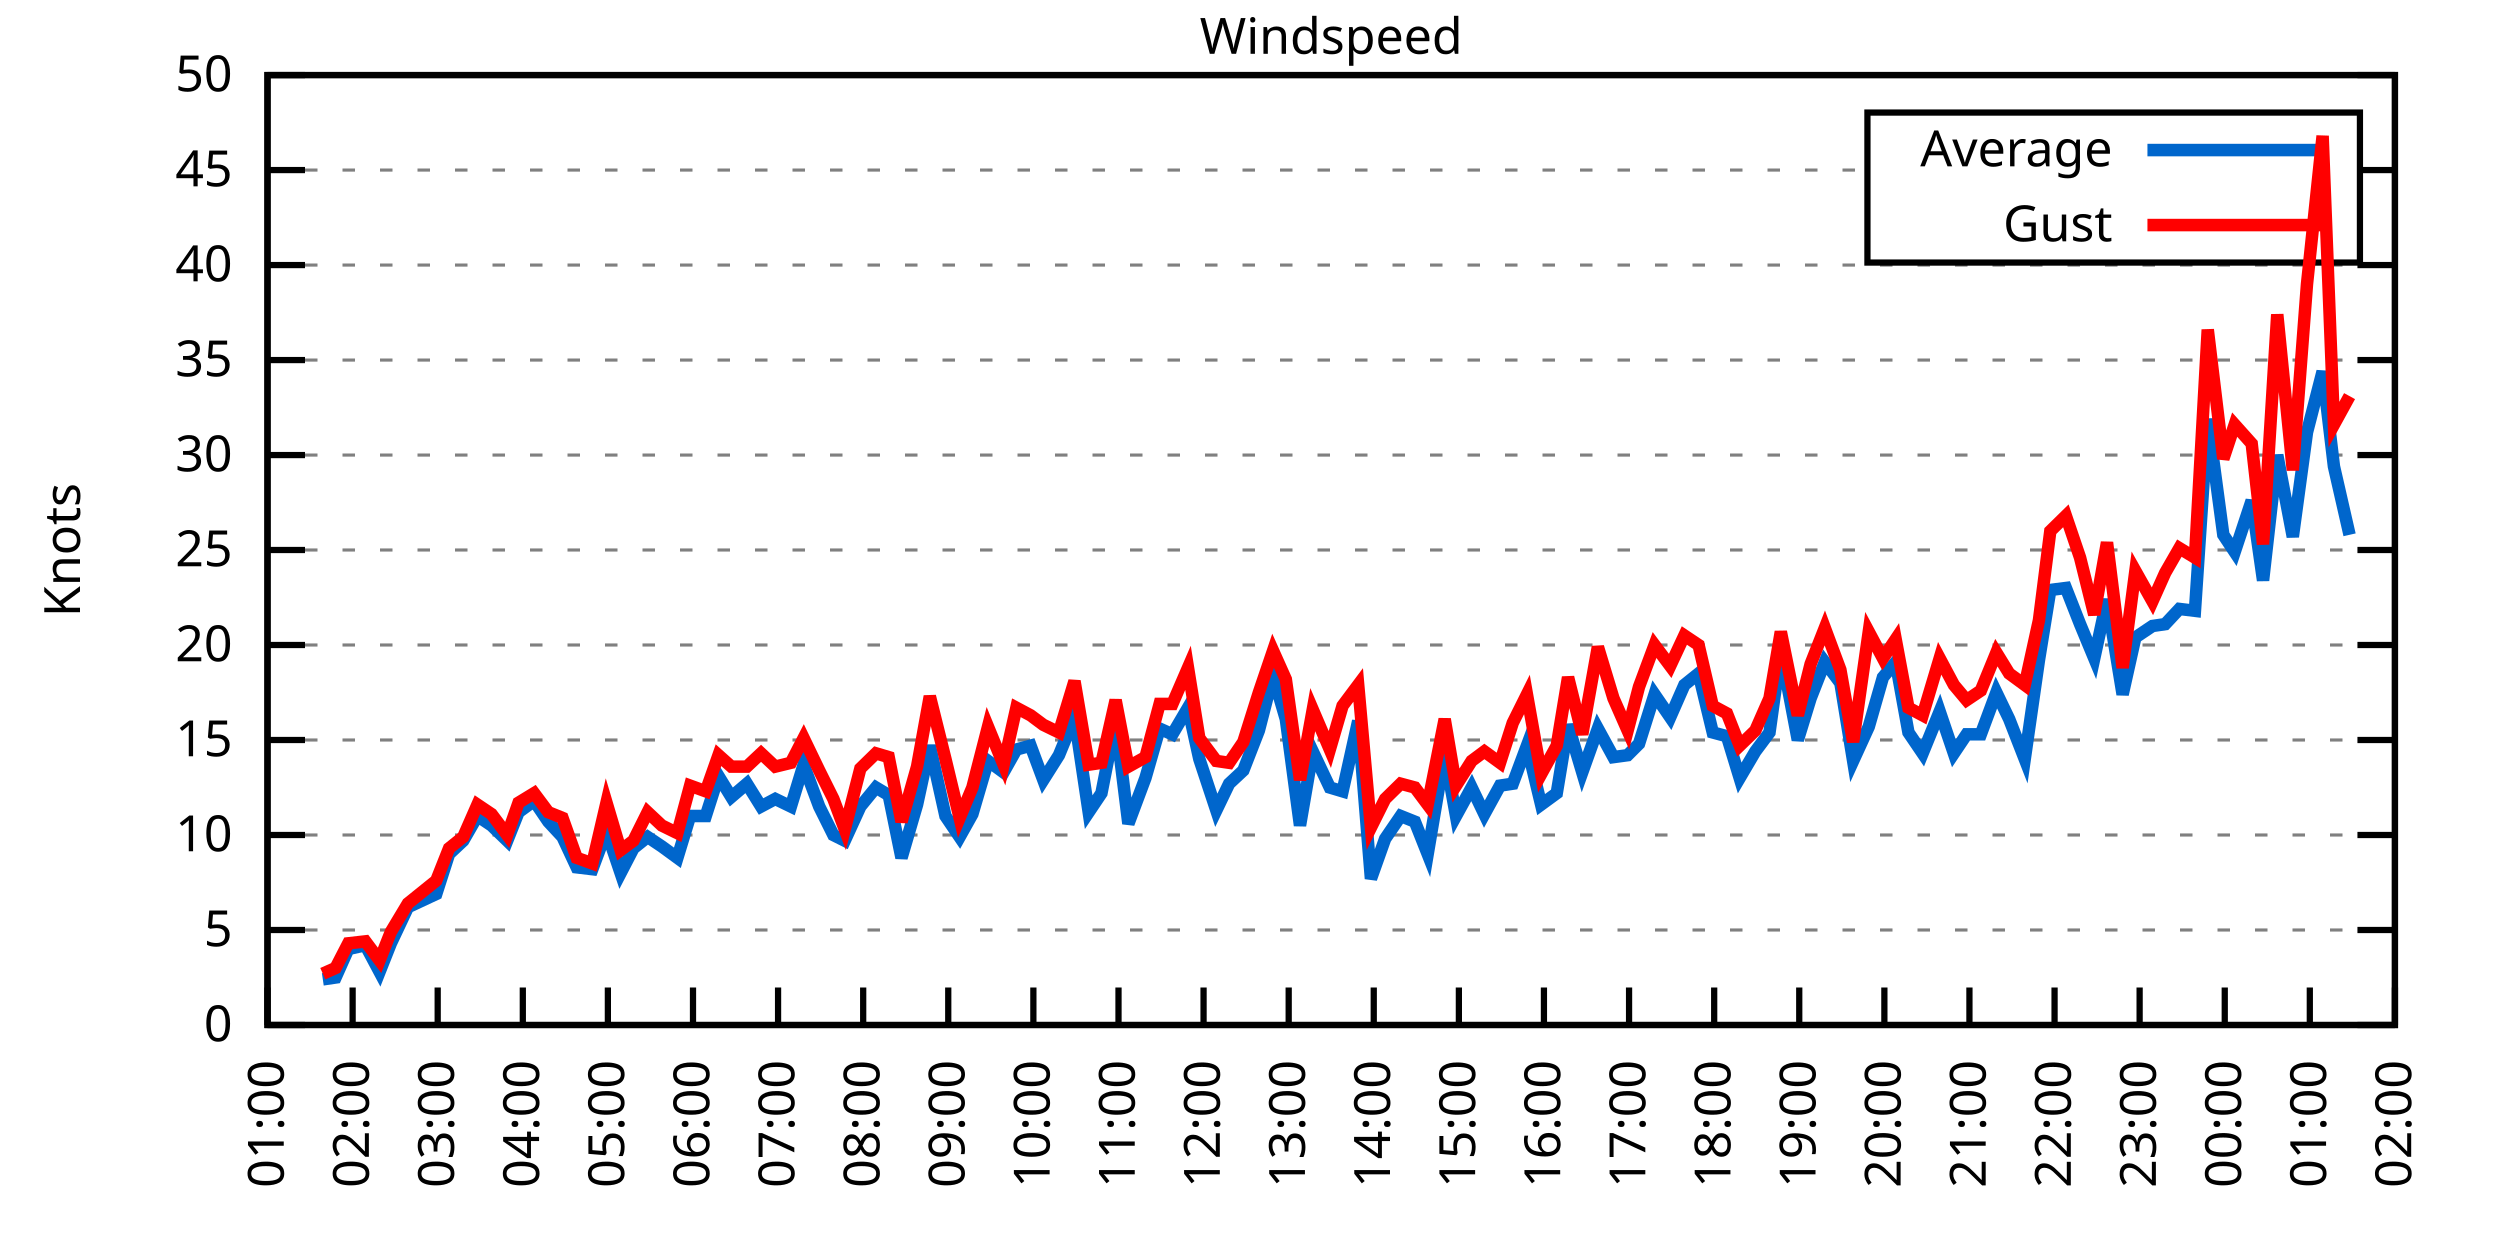
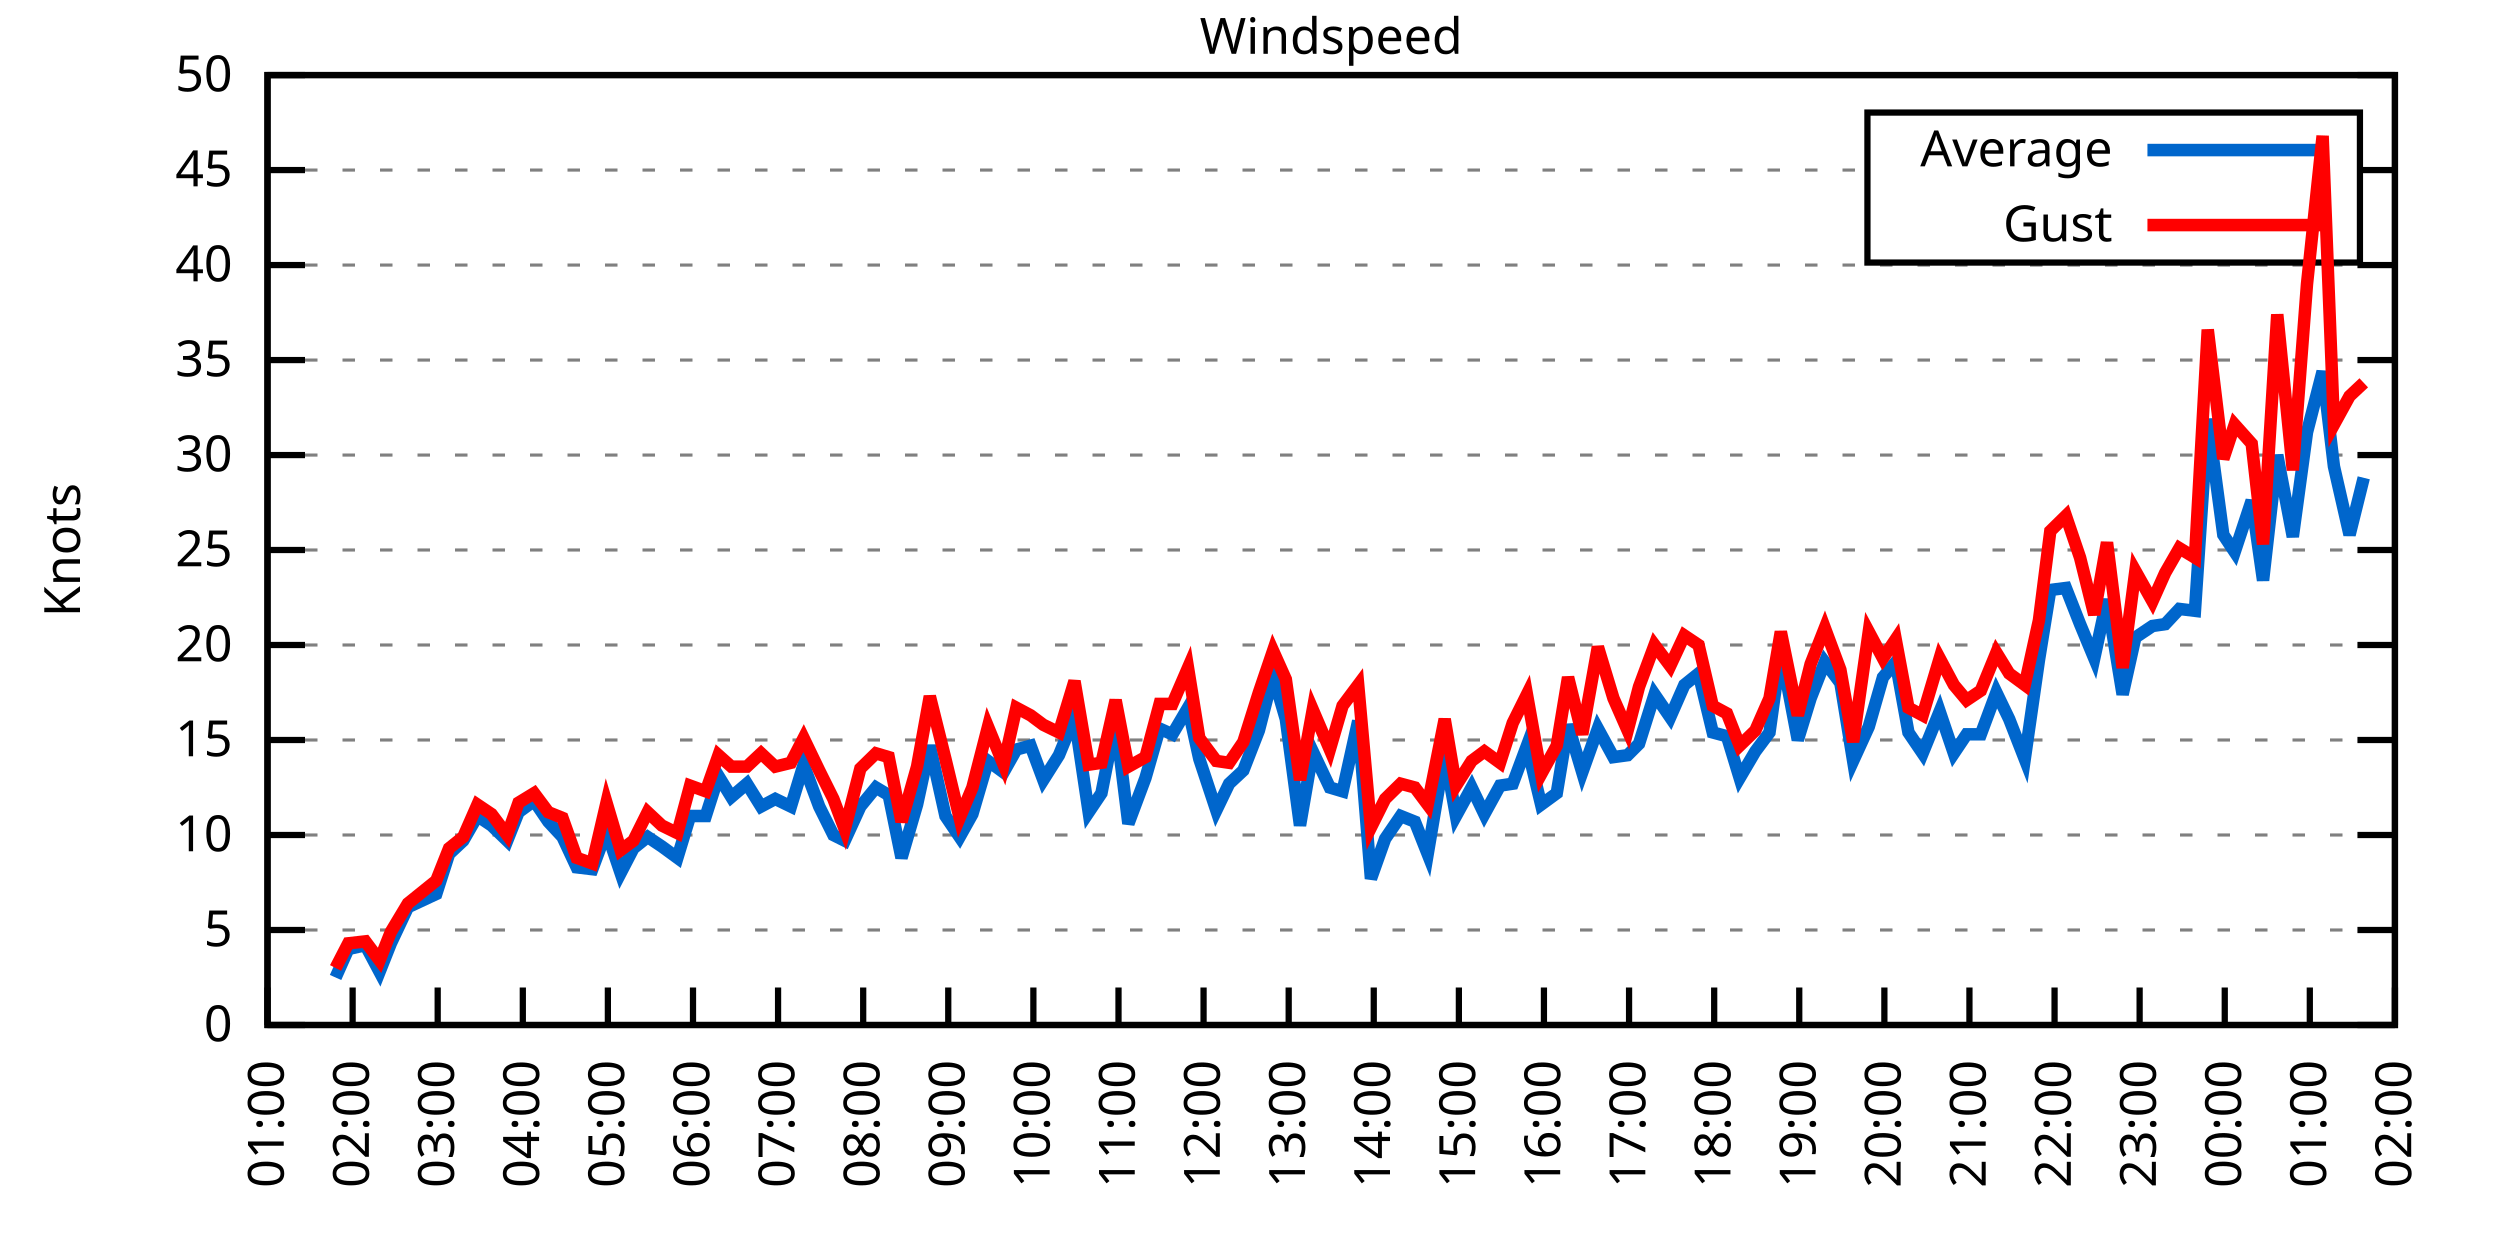
<svg xmlns="http://www.w3.org/2000/svg" xmlns:xlink="http://www.w3.org/1999/xlink" width="400" height="200" viewBox="0 0 400 200">
  <g id="gnuplot_canvas">
    <rect x="0" y="0" width="400" height="200" fill="none" />
    <defs>
      <circle id="gpDot" r="0.5" stroke-width="0.5" stroke="currentColor" />
      <path id="gpPt0" stroke-width="0.333" stroke="currentColor" d="M-1,0 h2 M0,-1 v2" />
      <path id="gpPt1" stroke-width="0.333" stroke="currentColor" d="M-1,-1 L1,1 M1,-1 L-1,1" />
      <path id="gpPt2" stroke-width="0.333" stroke="currentColor" d="M-1,0 L1,0 M0,-1 L0,1 M-1,-1 L1,1 M-1,1 L1,-1" />
      <rect id="gpPt3" stroke-width="0.333" stroke="currentColor" x="-1" y="-1" width="2" height="2" />
      <rect id="gpPt4" stroke-width="0.333" stroke="currentColor" fill="currentColor" x="-1" y="-1" width="2" height="2" />
      <circle id="gpPt5" stroke-width="0.333" stroke="currentColor" cx="0" cy="0" r="1" />
      <use xlink:href="#gpPt5" id="gpPt6" fill="currentColor" stroke="none" />
      <path id="gpPt7" stroke-width="0.333" stroke="currentColor" d="M0,-1.33 L-1.33,0.67 L1.33,0.67 z" />
      <use xlink:href="#gpPt7" id="gpPt8" fill="currentColor" stroke="none" />
      <use xlink:href="#gpPt7" id="gpPt9" stroke="currentColor" transform="rotate(180)" />
      <use xlink:href="#gpPt9" id="gpPt10" fill="currentColor" stroke="none" />
      <use xlink:href="#gpPt3" id="gpPt11" stroke="currentColor" transform="rotate(45)" />
      <use xlink:href="#gpPt11" id="gpPt12" fill="currentColor" stroke="none" />
      <path id="gpPt13" stroke-width="0.333" stroke="currentColor" d="M0,1.330 L1.265,0.411 L0.782,-1.067 L-0.782,-1.076 L-1.265,0.411 z" />
      <use xlink:href="#gpPt13" id="gpPt14" fill="currentColor" stroke="none" />
      <filter id="textbox" filterUnits="objectBoundingBox" x="0" y="0" height="1" width="1">
        <feFlood flood-color="white" flood-opacity="1" result="bgnd" />
        <feComposite in="SourceGraphic" in2="bgnd" operator="atop" />
      </filter>
      <filter id="greybox" filterUnits="objectBoundingBox" x="0" y="0" height="1" width="1">
        <feFlood flood-color="lightgrey" flood-opacity="1" result="grey" />
        <feComposite in="SourceGraphic" in2="grey" operator="atop" />
      </filter>
    </defs>
    <g fill="none" color="white" stroke="currentColor" stroke-width="1.00" stroke-linecap="butt" stroke-linejoin="miter">
</g>
    <g fill="none" color="black" stroke="currentColor" stroke-width="1.00" stroke-linecap="butt" stroke-linejoin="miter">
      <g stroke="none" shape-rendering="crispEdges">
        <polygon fill="rgb(255, 255, 255)" points="42.80,164.00 383.18,164.00 383.18,12.02 42.80,12.02 " />
      </g>
    </g>
    <g fill="none" color="black" stroke="currentColor" stroke-width="1.00" stroke-linecap="butt" stroke-linejoin="miter">
</g>
    <g fill="none" color="black" stroke="black" stroke-width="0.50" stroke-linecap="butt" stroke-linejoin="miter">
</g>
    <g fill="none" color="gray" stroke="currentColor" stroke-width="0.50" stroke-linecap="butt" stroke-linejoin="miter">
      <path stroke="gray" stroke-dasharray="2,4" class="gridline" d="M42.80,164.00 L383.19,164.00  " />
    </g>
    <g fill="none" color="gray" stroke="gray" stroke-width="1.00" stroke-linecap="butt" stroke-linejoin="miter">
</g>
    <g fill="none" color="black" stroke="currentColor" stroke-width="1.00" stroke-linecap="butt" stroke-linejoin="miter">
      <path stroke="black" d="M42.80,164.00 L48.80,164.00 M383.19,164.00 L377.19,164.00  " />
      <g transform="translate(37.20,166.60)" stroke="none" fill="black" font-family="Sans" font-size="8.00" text-anchor="end">
        <text>
          <tspan font-family="Sans"> 0</tspan>
        </text>
      </g>
    </g>
    <g fill="none" color="black" stroke="currentColor" stroke-width="1.00" stroke-linecap="butt" stroke-linejoin="miter">
</g>
    <g fill="none" color="black" stroke="black" stroke-width="0.50" stroke-linecap="butt" stroke-linejoin="miter">
</g>
    <g fill="none" color="gray" stroke="currentColor" stroke-width="0.50" stroke-linecap="butt" stroke-linejoin="miter">
      <path stroke="gray" stroke-dasharray="2,4" class="gridline" d="M42.80,148.80 L383.19,148.80  " />
    </g>
    <g fill="none" color="gray" stroke="gray" stroke-width="1.00" stroke-linecap="butt" stroke-linejoin="miter">
</g>
    <g fill="none" color="black" stroke="currentColor" stroke-width="1.00" stroke-linecap="butt" stroke-linejoin="miter">
      <path stroke="black" d="M42.80,148.80 L48.80,148.80 M383.19,148.80 L377.19,148.80  " />
      <g transform="translate(37.20,151.40)" stroke="none" fill="black" font-family="Sans" font-size="8.00" text-anchor="end">
        <text>
          <tspan font-family="Sans"> 5</tspan>
        </text>
      </g>
    </g>
    <g fill="none" color="black" stroke="currentColor" stroke-width="1.00" stroke-linecap="butt" stroke-linejoin="miter">
</g>
    <g fill="none" color="black" stroke="black" stroke-width="0.50" stroke-linecap="butt" stroke-linejoin="miter">
</g>
    <g fill="none" color="gray" stroke="currentColor" stroke-width="0.50" stroke-linecap="butt" stroke-linejoin="miter">
      <path stroke="gray" stroke-dasharray="2,4" class="gridline" d="M42.80,133.60 L383.19,133.60  " />
    </g>
    <g fill="none" color="gray" stroke="gray" stroke-width="1.00" stroke-linecap="butt" stroke-linejoin="miter">
</g>
    <g fill="none" color="black" stroke="currentColor" stroke-width="1.00" stroke-linecap="butt" stroke-linejoin="miter">
      <path stroke="black" d="M42.80,133.60 L48.80,133.60 M383.19,133.60 L377.19,133.60  " />
      <g transform="translate(37.20,136.20)" stroke="none" fill="black" font-family="Sans" font-size="8.00" text-anchor="end">
        <text>
          <tspan font-family="Sans"> 10</tspan>
        </text>
      </g>
    </g>
    <g fill="none" color="black" stroke="currentColor" stroke-width="1.00" stroke-linecap="butt" stroke-linejoin="miter">
</g>
    <g fill="none" color="black" stroke="black" stroke-width="0.50" stroke-linecap="butt" stroke-linejoin="miter">
</g>
    <g fill="none" color="gray" stroke="currentColor" stroke-width="0.50" stroke-linecap="butt" stroke-linejoin="miter">
      <path stroke="gray" stroke-dasharray="2,4" class="gridline" d="M42.80,118.40 L383.19,118.40  " />
    </g>
    <g fill="none" color="gray" stroke="gray" stroke-width="1.00" stroke-linecap="butt" stroke-linejoin="miter">
</g>
    <g fill="none" color="black" stroke="currentColor" stroke-width="1.00" stroke-linecap="butt" stroke-linejoin="miter">
      <path stroke="black" d="M42.80,118.40 L48.80,118.40 M383.19,118.40 L377.19,118.40  " />
      <g transform="translate(37.20,121.00)" stroke="none" fill="black" font-family="Sans" font-size="8.00" text-anchor="end">
        <text>
          <tspan font-family="Sans"> 15</tspan>
        </text>
      </g>
    </g>
    <g fill="none" color="black" stroke="currentColor" stroke-width="1.00" stroke-linecap="butt" stroke-linejoin="miter">
</g>
    <g fill="none" color="black" stroke="black" stroke-width="0.50" stroke-linecap="butt" stroke-linejoin="miter">
</g>
    <g fill="none" color="gray" stroke="currentColor" stroke-width="0.50" stroke-linecap="butt" stroke-linejoin="miter">
      <path stroke="gray" stroke-dasharray="2,4" class="gridline" d="M42.80,103.20 L383.19,103.20  " />
    </g>
    <g fill="none" color="gray" stroke="gray" stroke-width="1.00" stroke-linecap="butt" stroke-linejoin="miter">
</g>
    <g fill="none" color="black" stroke="currentColor" stroke-width="1.00" stroke-linecap="butt" stroke-linejoin="miter">
      <path stroke="black" d="M42.80,103.20 L48.80,103.20 M383.19,103.20 L377.19,103.20  " />
      <g transform="translate(37.20,105.80)" stroke="none" fill="black" font-family="Sans" font-size="8.00" text-anchor="end">
        <text>
          <tspan font-family="Sans"> 20</tspan>
        </text>
      </g>
    </g>
    <g fill="none" color="black" stroke="currentColor" stroke-width="1.00" stroke-linecap="butt" stroke-linejoin="miter">
</g>
    <g fill="none" color="black" stroke="black" stroke-width="0.50" stroke-linecap="butt" stroke-linejoin="miter">
</g>
    <g fill="none" color="gray" stroke="currentColor" stroke-width="0.50" stroke-linecap="butt" stroke-linejoin="miter">
      <path stroke="gray" stroke-dasharray="2,4" class="gridline" d="M42.80,88.00 L383.19,88.00  " />
    </g>
    <g fill="none" color="gray" stroke="gray" stroke-width="1.00" stroke-linecap="butt" stroke-linejoin="miter">
</g>
    <g fill="none" color="black" stroke="currentColor" stroke-width="1.00" stroke-linecap="butt" stroke-linejoin="miter">
      <path stroke="black" d="M42.80,88.00 L48.80,88.00 M383.19,88.00 L377.19,88.00  " />
      <g transform="translate(37.20,90.60)" stroke="none" fill="black" font-family="Sans" font-size="8.00" text-anchor="end">
        <text>
          <tspan font-family="Sans"> 25</tspan>
        </text>
      </g>
    </g>
    <g fill="none" color="black" stroke="currentColor" stroke-width="1.00" stroke-linecap="butt" stroke-linejoin="miter">
</g>
    <g fill="none" color="black" stroke="black" stroke-width="0.50" stroke-linecap="butt" stroke-linejoin="miter">
</g>
    <g fill="none" color="gray" stroke="currentColor" stroke-width="0.50" stroke-linecap="butt" stroke-linejoin="miter">
      <path stroke="gray" stroke-dasharray="2,4" class="gridline" d="M42.80,72.81 L383.19,72.81  " />
    </g>
    <g fill="none" color="gray" stroke="gray" stroke-width="1.00" stroke-linecap="butt" stroke-linejoin="miter">
</g>
    <g fill="none" color="black" stroke="currentColor" stroke-width="1.00" stroke-linecap="butt" stroke-linejoin="miter">
      <path stroke="black" d="M42.80,72.81 L48.80,72.81 M383.19,72.81 L377.19,72.81  " />
      <g transform="translate(37.20,75.41)" stroke="none" fill="black" font-family="Sans" font-size="8.00" text-anchor="end">
        <text>
          <tspan font-family="Sans"> 30</tspan>
        </text>
      </g>
    </g>
    <g fill="none" color="black" stroke="currentColor" stroke-width="1.00" stroke-linecap="butt" stroke-linejoin="miter">
</g>
    <g fill="none" color="black" stroke="black" stroke-width="0.50" stroke-linecap="butt" stroke-linejoin="miter">
</g>
    <g fill="none" color="gray" stroke="currentColor" stroke-width="0.50" stroke-linecap="butt" stroke-linejoin="miter">
      <path stroke="gray" stroke-dasharray="2,4" class="gridline" d="M42.80,57.61 L383.19,57.61  " />
    </g>
    <g fill="none" color="gray" stroke="gray" stroke-width="1.00" stroke-linecap="butt" stroke-linejoin="miter">
</g>
    <g fill="none" color="black" stroke="currentColor" stroke-width="1.00" stroke-linecap="butt" stroke-linejoin="miter">
      <path stroke="black" d="M42.80,57.61 L48.80,57.61 M383.19,57.61 L377.19,57.61  " />
      <g transform="translate(37.20,60.21)" stroke="none" fill="black" font-family="Sans" font-size="8.00" text-anchor="end">
        <text>
          <tspan font-family="Sans"> 35</tspan>
        </text>
      </g>
    </g>
    <g fill="none" color="black" stroke="currentColor" stroke-width="1.00" stroke-linecap="butt" stroke-linejoin="miter">
</g>
    <g fill="none" color="black" stroke="black" stroke-width="0.50" stroke-linecap="butt" stroke-linejoin="miter">
</g>
    <g fill="none" color="gray" stroke="currentColor" stroke-width="0.50" stroke-linecap="butt" stroke-linejoin="miter">
      <path stroke="gray" stroke-dasharray="2,4" class="gridline" d="M42.80,42.41 L383.19,42.41  " />
    </g>
    <g fill="none" color="gray" stroke="gray" stroke-width="1.00" stroke-linecap="butt" stroke-linejoin="miter">
</g>
    <g fill="none" color="black" stroke="currentColor" stroke-width="1.00" stroke-linecap="butt" stroke-linejoin="miter">
      <path stroke="black" d="M42.80,42.41 L48.80,42.41 M383.19,42.41 L377.19,42.41  " />
      <g transform="translate(37.20,45.01)" stroke="none" fill="black" font-family="Sans" font-size="8.00" text-anchor="end">
        <text>
          <tspan font-family="Sans"> 40</tspan>
        </text>
      </g>
    </g>
    <g fill="none" color="black" stroke="currentColor" stroke-width="1.00" stroke-linecap="butt" stroke-linejoin="miter">
</g>
    <g fill="none" color="black" stroke="black" stroke-width="0.50" stroke-linecap="butt" stroke-linejoin="miter">
</g>
    <g fill="none" color="gray" stroke="currentColor" stroke-width="0.50" stroke-linecap="butt" stroke-linejoin="miter">
      <path stroke="gray" stroke-dasharray="2,4" class="gridline" d="M42.80,27.21 L298.79,27.21 M377.59,27.21 L383.19,27.21  " />
    </g>
    <g fill="none" color="gray" stroke="gray" stroke-width="1.00" stroke-linecap="butt" stroke-linejoin="miter">
</g>
    <g fill="none" color="black" stroke="currentColor" stroke-width="1.00" stroke-linecap="butt" stroke-linejoin="miter">
      <path stroke="black" d="M42.80,27.21 L48.80,27.21 M383.19,27.21 L377.19,27.21  " />
      <g transform="translate(37.20,29.81)" stroke="none" fill="black" font-family="Sans" font-size="8.00" text-anchor="end">
        <text>
          <tspan font-family="Sans"> 45</tspan>
        </text>
      </g>
    </g>
    <g fill="none" color="black" stroke="currentColor" stroke-width="1.00" stroke-linecap="butt" stroke-linejoin="miter">
</g>
    <g fill="none" color="black" stroke="black" stroke-width="0.50" stroke-linecap="butt" stroke-linejoin="miter">
</g>
    <g fill="none" color="gray" stroke="currentColor" stroke-width="0.50" stroke-linecap="butt" stroke-linejoin="miter">
      <path stroke="gray" stroke-dasharray="2,4" class="gridline" d="M42.80,12.01 L383.19,12.01  " />
    </g>
    <g fill="none" color="gray" stroke="gray" stroke-width="1.00" stroke-linecap="butt" stroke-linejoin="miter">
</g>
    <g fill="none" color="black" stroke="currentColor" stroke-width="1.00" stroke-linecap="butt" stroke-linejoin="miter">
      <path stroke="black" d="M42.80,12.01 L48.80,12.01 M383.19,12.01 L377.19,12.01  " />
      <g transform="translate(37.20,14.61)" stroke="none" fill="black" font-family="Sans" font-size="8.00" text-anchor="end">
        <text>
          <tspan font-family="Sans"> 50</tspan>
        </text>
      </g>
    </g>
    <g fill="none" color="black" stroke="currentColor" stroke-width="1.00" stroke-linecap="butt" stroke-linejoin="miter">
      <path stroke="black" d="M42.80,164.00 L42.80,158.00  " />
      <g transform="translate(45.40,169.60) rotate(270.00)" stroke="none" fill="black" font-family="Sans" font-size="8.00" text-anchor="end">
        <text>
          <tspan font-family="Sans">01:00</tspan>
        </text>
      </g>
    </g>
    <g fill="none" color="black" stroke="currentColor" stroke-width="1.00" stroke-linecap="butt" stroke-linejoin="miter">
      <path stroke="black" d="M56.42,164.00 L56.42,158.00  " />
      <g transform="translate(59.02,169.60) rotate(270.00)" stroke="none" fill="black" font-family="Sans" font-size="8.00" text-anchor="end">
        <text>
          <tspan font-family="Sans">02:00</tspan>
        </text>
      </g>
    </g>
    <g fill="none" color="black" stroke="currentColor" stroke-width="1.00" stroke-linecap="butt" stroke-linejoin="miter">
      <path stroke="black" d="M70.03,164.00 L70.03,158.00  " />
      <g transform="translate(72.63,169.60) rotate(270.00)" stroke="none" fill="black" font-family="Sans" font-size="8.00" text-anchor="end">
        <text>
          <tspan font-family="Sans">03:00</tspan>
        </text>
      </g>
    </g>
    <g fill="none" color="black" stroke="currentColor" stroke-width="1.00" stroke-linecap="butt" stroke-linejoin="miter">
      <path stroke="black" d="M83.65,164.00 L83.65,158.00  " />
      <g transform="translate(86.25,169.60) rotate(270.00)" stroke="none" fill="black" font-family="Sans" font-size="8.00" text-anchor="end">
        <text>
          <tspan font-family="Sans">04:00</tspan>
        </text>
      </g>
    </g>
    <g fill="none" color="black" stroke="currentColor" stroke-width="1.00" stroke-linecap="butt" stroke-linejoin="miter">
      <path stroke="black" d="M97.26,164.00 L97.26,158.00  " />
      <g transform="translate(99.86,169.60) rotate(270.00)" stroke="none" fill="black" font-family="Sans" font-size="8.00" text-anchor="end">
        <text>
          <tspan font-family="Sans">05:00</tspan>
        </text>
      </g>
    </g>
    <g fill="none" color="black" stroke="currentColor" stroke-width="1.00" stroke-linecap="butt" stroke-linejoin="miter">
      <path stroke="black" d="M110.88,164.00 L110.88,158.00  " />
      <g transform="translate(113.48,169.60) rotate(270.00)" stroke="none" fill="black" font-family="Sans" font-size="8.00" text-anchor="end">
        <text>
          <tspan font-family="Sans">06:00</tspan>
        </text>
      </g>
    </g>
    <g fill="none" color="black" stroke="currentColor" stroke-width="1.00" stroke-linecap="butt" stroke-linejoin="miter">
      <path stroke="black" d="M124.49,164.00 L124.49,158.00  " />
      <g transform="translate(127.09,169.60) rotate(270.00)" stroke="none" fill="black" font-family="Sans" font-size="8.00" text-anchor="end">
        <text>
          <tspan font-family="Sans">07:00</tspan>
        </text>
      </g>
    </g>
    <g fill="none" color="black" stroke="currentColor" stroke-width="1.00" stroke-linecap="butt" stroke-linejoin="miter">
      <path stroke="black" d="M138.11,164.00 L138.11,158.00  " />
      <g transform="translate(140.71,169.60) rotate(270.00)" stroke="none" fill="black" font-family="Sans" font-size="8.00" text-anchor="end">
        <text>
          <tspan font-family="Sans">08:00</tspan>
        </text>
      </g>
    </g>
    <g fill="none" color="black" stroke="currentColor" stroke-width="1.00" stroke-linecap="butt" stroke-linejoin="miter">
      <path stroke="black" d="M151.72,164.00 L151.72,158.00  " />
      <g transform="translate(154.32,169.60) rotate(270.00)" stroke="none" fill="black" font-family="Sans" font-size="8.00" text-anchor="end">
        <text>
          <tspan font-family="Sans">09:00</tspan>
        </text>
      </g>
    </g>
    <g fill="none" color="black" stroke="currentColor" stroke-width="1.00" stroke-linecap="butt" stroke-linejoin="miter">
      <path stroke="black" d="M165.34,164.00 L165.34,158.00  " />
      <g transform="translate(167.94,169.60) rotate(270.00)" stroke="none" fill="black" font-family="Sans" font-size="8.00" text-anchor="end">
        <text>
          <tspan font-family="Sans">10:00</tspan>
        </text>
      </g>
    </g>
    <g fill="none" color="black" stroke="currentColor" stroke-width="1.00" stroke-linecap="butt" stroke-linejoin="miter">
      <path stroke="black" d="M178.96,164.00 L178.96,158.00  " />
      <g transform="translate(181.56,169.60) rotate(270.00)" stroke="none" fill="black" font-family="Sans" font-size="8.00" text-anchor="end">
        <text>
          <tspan font-family="Sans">11:00</tspan>
        </text>
      </g>
    </g>
    <g fill="none" color="black" stroke="currentColor" stroke-width="1.00" stroke-linecap="butt" stroke-linejoin="miter">
      <path stroke="black" d="M192.57,164.00 L192.57,158.00  " />
      <g transform="translate(195.17,169.60) rotate(270.00)" stroke="none" fill="black" font-family="Sans" font-size="8.00" text-anchor="end">
        <text>
          <tspan font-family="Sans">12:00</tspan>
        </text>
      </g>
    </g>
    <g fill="none" color="black" stroke="currentColor" stroke-width="1.00" stroke-linecap="butt" stroke-linejoin="miter">
      <path stroke="black" d="M206.19,164.00 L206.19,158.00  " />
      <g transform="translate(208.79,169.60) rotate(270.00)" stroke="none" fill="black" font-family="Sans" font-size="8.00" text-anchor="end">
        <text>
          <tspan font-family="Sans">13:00</tspan>
        </text>
      </g>
    </g>
    <g fill="none" color="black" stroke="currentColor" stroke-width="1.00" stroke-linecap="butt" stroke-linejoin="miter">
      <path stroke="black" d="M219.80,164.00 L219.80,158.00  " />
      <g transform="translate(222.40,169.60) rotate(270.00)" stroke="none" fill="black" font-family="Sans" font-size="8.00" text-anchor="end">
        <text>
          <tspan font-family="Sans">14:00</tspan>
        </text>
      </g>
    </g>
    <g fill="none" color="black" stroke="currentColor" stroke-width="1.00" stroke-linecap="butt" stroke-linejoin="miter">
      <path stroke="black" d="M233.42,164.00 L233.42,158.00  " />
      <g transform="translate(236.02,169.60) rotate(270.00)" stroke="none" fill="black" font-family="Sans" font-size="8.00" text-anchor="end">
        <text>
          <tspan font-family="Sans">15:00</tspan>
        </text>
      </g>
    </g>
    <g fill="none" color="black" stroke="currentColor" stroke-width="1.00" stroke-linecap="butt" stroke-linejoin="miter">
      <path stroke="black" d="M247.03,164.00 L247.03,158.00  " />
      <g transform="translate(249.63,169.60) rotate(270.00)" stroke="none" fill="black" font-family="Sans" font-size="8.00" text-anchor="end">
        <text>
          <tspan font-family="Sans">16:00</tspan>
        </text>
      </g>
    </g>
    <g fill="none" color="black" stroke="currentColor" stroke-width="1.00" stroke-linecap="butt" stroke-linejoin="miter">
      <path stroke="black" d="M260.65,164.00 L260.65,158.00  " />
      <g transform="translate(263.25,169.60) rotate(270.00)" stroke="none" fill="black" font-family="Sans" font-size="8.00" text-anchor="end">
        <text>
          <tspan font-family="Sans">17:00</tspan>
        </text>
      </g>
    </g>
    <g fill="none" color="black" stroke="currentColor" stroke-width="1.00" stroke-linecap="butt" stroke-linejoin="miter">
      <path stroke="black" d="M274.27,164.00 L274.27,158.00  " />
      <g transform="translate(276.87,169.60) rotate(270.00)" stroke="none" fill="black" font-family="Sans" font-size="8.00" text-anchor="end">
        <text>
          <tspan font-family="Sans">18:00</tspan>
        </text>
      </g>
    </g>
    <g fill="none" color="black" stroke="currentColor" stroke-width="1.00" stroke-linecap="butt" stroke-linejoin="miter">
      <path stroke="black" d="M287.88,164.00 L287.88,158.00  " />
      <g transform="translate(290.48,169.60) rotate(270.00)" stroke="none" fill="black" font-family="Sans" font-size="8.00" text-anchor="end">
        <text>
          <tspan font-family="Sans">19:00</tspan>
        </text>
      </g>
    </g>
    <g fill="none" color="black" stroke="currentColor" stroke-width="1.00" stroke-linecap="butt" stroke-linejoin="miter">
      <path stroke="black" d="M301.50,164.00 L301.50,158.00  " />
      <g transform="translate(304.10,169.60) rotate(270.00)" stroke="none" fill="black" font-family="Sans" font-size="8.00" text-anchor="end">
        <text>
          <tspan font-family="Sans">20:00</tspan>
        </text>
      </g>
    </g>
    <g fill="none" color="black" stroke="currentColor" stroke-width="1.00" stroke-linecap="butt" stroke-linejoin="miter">
      <path stroke="black" d="M315.11,164.00 L315.11,158.00  " />
      <g transform="translate(317.71,169.60) rotate(270.00)" stroke="none" fill="black" font-family="Sans" font-size="8.00" text-anchor="end">
        <text>
          <tspan font-family="Sans">21:00</tspan>
        </text>
      </g>
    </g>
    <g fill="none" color="black" stroke="currentColor" stroke-width="1.00" stroke-linecap="butt" stroke-linejoin="miter">
      <path stroke="black" d="M328.73,164.00 L328.73,158.00  " />
      <g transform="translate(331.33,169.60) rotate(270.00)" stroke="none" fill="black" font-family="Sans" font-size="8.00" text-anchor="end">
        <text>
          <tspan font-family="Sans">22:00</tspan>
        </text>
      </g>
    </g>
    <g fill="none" color="black" stroke="currentColor" stroke-width="1.00" stroke-linecap="butt" stroke-linejoin="miter">
      <path stroke="black" d="M342.34,164.00 L342.34,158.00  " />
      <g transform="translate(344.94,169.60) rotate(270.00)" stroke="none" fill="black" font-family="Sans" font-size="8.00" text-anchor="end">
        <text>
          <tspan font-family="Sans">23:00</tspan>
        </text>
      </g>
    </g>
    <g fill="none" color="black" stroke="currentColor" stroke-width="1.00" stroke-linecap="butt" stroke-linejoin="miter">
      <path stroke="black" d="M355.96,164.00 L355.96,158.00  " />
      <g transform="translate(358.56,169.60) rotate(270.00)" stroke="none" fill="black" font-family="Sans" font-size="8.00" text-anchor="end">
        <text>
          <tspan font-family="Sans">00:00</tspan>
        </text>
      </g>
    </g>
    <g fill="none" color="black" stroke="currentColor" stroke-width="1.00" stroke-linecap="butt" stroke-linejoin="miter">
      <path stroke="black" d="M369.57,164.00 L369.57,158.00  " />
      <g transform="translate(372.17,169.60) rotate(270.00)" stroke="none" fill="black" font-family="Sans" font-size="8.00" text-anchor="end">
        <text>
          <tspan font-family="Sans">01:00</tspan>
        </text>
      </g>
    </g>
    <g fill="none" color="black" stroke="currentColor" stroke-width="1.00" stroke-linecap="butt" stroke-linejoin="miter">
      <path stroke="black" d="M383.19,164.00 L383.19,158.00  " />
      <g transform="translate(385.79,169.60) rotate(270.00)" stroke="none" fill="black" font-family="Sans" font-size="8.00" text-anchor="end">
        <text>
          <tspan font-family="Sans">02:00</tspan>
        </text>
      </g>
    </g>
    <g fill="none" color="black" stroke="currentColor" stroke-width="1.00" stroke-linecap="butt" stroke-linejoin="miter">
</g>
    <g fill="none" color="black" stroke="currentColor" stroke-width="1.00" stroke-linecap="butt" stroke-linejoin="miter">
      <path stroke="black" d="M42.80,12.01 L42.80,164.00 L383.19,164.00 L383.19,12.01 L42.80,12.01 Z  " />
    </g>
    <g fill="none" color="black" stroke="currentColor" stroke-width="1.00" stroke-linecap="butt" stroke-linejoin="miter">
</g>
    <g fill="none" color="black" stroke="currentColor" stroke-width="1.00" stroke-linecap="butt" stroke-linejoin="miter">
      <path stroke="black" d="M298.79,42.01 L298.79,18.01 L377.59,18.01 L377.59,42.01 L298.79,42.01 Z  " />
    </g>
    <g id="Windspeed_plot_1">
      <g fill="none" color="white" stroke="black" stroke-width="2.00" stroke-linecap="butt" stroke-linejoin="miter">
</g>
      <g fill="none" color="black" stroke="currentColor" stroke-width="2.00" stroke-linecap="butt" stroke-linejoin="miter">
        <g transform="translate(337.99,26.61)" stroke="none" fill="black" font-family="Sans" font-size="8.00" text-anchor="end">
          <text>
            <tspan font-family="Sans">Average</tspan>
          </text>
        </g>
      </g>
      <g fill="none" color="black" stroke="currentColor" stroke-width="2.00" stroke-linecap="butt" stroke-linejoin="miter">
-         <path stroke="rgb(  0, 102, 204)" d="M343.59,24.01 L371.99,24.01 M51.65,156.70 L53.69,156.40 L55.73,151.84 L58.46,151.23 L60.73,155.49 L62.54,150.93   L65.27,145.15 L69.80,143.03 L71.85,136.64 L74.12,134.51 L76.39,130.56 L78.65,132.08 L81.15,134.51 L82.97,129.95   L85.46,128.13 L87.73,131.47 L90.00,133.91 L92.27,138.77 L94.77,139.07 L97.04,132.99 L99.30,139.68 L101.35,135.73   L103.62,133.91 L105.89,135.43 L108.38,137.25 L110.42,130.56 L112.92,130.56 L114.96,124.18 L117.01,127.52 L119.50,125.39   L121.77,129.04 L124.04,127.83 L126.54,129.04 L128.58,122.35 L131.07,129.04 L133.34,133.60 L135.16,134.51 L137.66,129.04   L140.15,126.00 L142.19,127.22 L144.24,137.25 L146.73,128.74 L148.77,119.31 L151.27,130.56 L153.54,133.91 L155.58,130.26   L158.08,121.75 L160.57,123.57 L162.62,119.92 L164.89,119.31 L166.93,124.79 L169.43,120.83 L171.92,114.76 L174.19,129.95   L176.23,126.91 L178.50,115.36 L180.54,131.78 L183.27,124.48 L185.54,116.58 L187.58,117.49 L190.08,113.24 L191.89,121.44   L194.61,129.65 L196.66,125.39 L198.93,123.27 L201.42,116.88 L203.69,108.07 L205.73,115.06 L208.00,132.08 L210.04,120.23   L212.77,126.00 L214.81,126.61 L217.31,115.36 L219.35,140.59 L221.62,134.21 L224.11,130.56 L226.38,131.47 L228.43,136.64   L231.15,120.53 L232.96,130.56 L235.46,126.00 L237.50,130.26 L240.00,125.70 L242.04,125.39 L244.31,119.31 L246.58,128.74   L249.08,126.91 L250.89,115.97 L253.16,123.57 L255.66,116.58 L258.15,121.14 L260.42,120.83 L262.24,119.01 L264.73,111.11   L267.23,114.76 L269.50,109.59 L271.77,107.76 L274.04,117.19 L276.31,117.80 L278.35,124.48 L280.85,120.23 L283.12,117.19   L284.93,104.12 L287.65,118.40 L289.70,111.72 L291.97,105.94 L294.46,109.28 L296.50,121.75 L299.00,116.28 L301.27,108.37   L303.31,105.94 L305.35,117.19 L307.62,120.53 L310.35,113.84 L312.62,120.53 L314.66,117.49 L316.93,117.49 L319.42,110.80   L321.47,115.06 L323.96,121.44 L326.23,105.64 L328.05,94.39 L330.54,94.08 L332.81,99.86 L335.08,105.33 L337.12,95.91   L339.62,111.11 L341.66,101.99 L344.39,100.16 L346.43,99.86 L348.70,97.43 L351.19,97.73 L353.24,67.03 L355.73,85.57   L357.55,88.31 L360.27,80.10 L362.09,92.87 L364.36,72.81 L366.85,85.88 L369.12,69.16 L371.62,59.43 L373.43,74.63   L375.93,85.57  " />
+         <path stroke="rgb(  0, 102, 204)" d="M343.59,24.01 L371.99,24.01 M53.69,156.40 L55.73,151.84 L58.46,151.23 L60.73,155.49 L62.54,150.93 L65.27,145.15   L69.80,143.03 L71.85,136.64 L74.12,134.51 L76.39,130.56 L78.65,132.08 L81.15,134.51 L82.97,129.95 L85.46,128.13   L87.73,131.47 L90.00,133.91 L92.27,138.77 L94.77,139.07 L97.04,132.99 L99.30,139.68 L101.35,135.73 L103.62,133.91   L105.89,135.43 L108.38,137.25 L110.42,130.56 L112.92,130.56 L114.96,124.18 L117.01,127.52 L119.50,125.39 L121.77,129.04   L124.04,127.83 L126.54,129.04 L128.58,122.35 L131.07,129.04 L133.34,133.60 L135.16,134.51 L137.66,129.04 L140.15,126.00   L142.19,127.22 L144.24,137.25 L146.73,128.74 L148.77,119.31 L151.27,130.56 L153.54,133.91 L155.58,130.26 L158.08,121.75   L160.57,123.57 L162.62,119.92 L164.89,119.31 L166.93,124.79 L169.43,120.83 L171.92,114.76 L174.19,129.95 L176.23,126.91   L178.50,115.36 L180.54,131.78 L183.27,124.48 L185.54,116.58 L187.58,117.49 L190.08,113.24 L191.89,121.44 L194.61,129.65   L196.66,125.39 L198.93,123.27 L201.42,116.88 L203.69,108.07 L205.73,115.06 L208.00,132.08 L210.04,120.23 L212.77,126.00   L214.81,126.61 L217.31,115.36 L219.35,140.59 L221.62,134.21 L224.11,130.56 L226.38,131.47 L228.43,136.64 L231.15,120.53   L232.96,130.56 L235.46,126.00 L237.50,130.26 L240.00,125.70 L242.04,125.39 L244.31,119.31 L246.58,128.74 L249.08,126.91   L250.89,115.97 L253.16,123.57 L255.66,116.58 L258.15,121.14 L260.42,120.83 L262.24,119.01 L264.73,111.11 L267.23,114.76   L269.50,109.59 L271.77,107.76 L274.04,117.19 L276.31,117.80 L278.35,124.48 L280.85,120.23 L283.12,117.19 L284.93,104.12   L287.65,118.40 L289.70,111.72 L291.97,105.94 L294.46,109.28 L296.50,121.75 L299.00,116.28 L301.27,108.37 L303.31,105.94   L305.35,117.19 L307.62,120.53 L310.35,113.84 L312.62,120.53 L314.66,117.49 L316.93,117.49 L319.42,110.80 L321.47,115.06   L323.96,121.44 L326.23,105.64 L328.05,94.39 L330.54,94.08 L332.81,99.86 L335.08,105.33 L337.12,95.91 L339.62,111.11   L341.66,101.99 L344.39,100.16 L346.43,99.86 L348.70,97.43 L351.19,97.73 L353.24,67.03 L355.73,85.57 L357.55,88.31   L360.27,80.10 L362.09,92.87 L364.36,72.81 L366.85,85.88 L369.12,69.16 L371.62,59.43 L373.43,74.63 L375.93,85.57   L378.20,76.45  " />
      </g>
    </g>
    <g id="Windspeed_plot_2">
      <g fill="none" color="black" stroke="currentColor" stroke-width="2.00" stroke-linecap="butt" stroke-linejoin="miter">
        <g transform="translate(337.99,38.61)" stroke="none" fill="black" font-family="Sans" font-size="8.00" text-anchor="end">
          <text>
            <tspan font-family="Sans">Gust</tspan>
          </text>
        </g>
      </g>
      <g fill="none" color="black" stroke="currentColor" stroke-width="2.00" stroke-linecap="butt" stroke-linejoin="miter">
-         <path stroke="rgb(255,   0,   0)" d="M343.59,36.01 L371.99,36.01 M51.65,155.79 L53.69,154.88 L55.73,150.93 L58.46,150.62 L60.73,153.66 L62.54,149.10   L65.27,144.55 L69.80,140.90 L71.85,135.73 L74.12,133.91 L76.39,128.74 L78.65,130.26 L81.15,133.60 L82.97,128.43   L85.46,126.91 L87.73,129.95 L90.00,130.87 L92.27,137.25 L94.77,138.16 L97.04,128.43 L99.30,136.03 L101.35,134.51   L103.62,129.95 L105.89,132.08 L108.38,133.30 L110.42,125.70 L112.92,126.61 L114.96,120.83 L117.01,122.66 L119.50,122.66   L121.77,120.53 L124.04,122.66 L126.54,122.05 L128.58,118.10 L131.07,123.27 L133.34,127.83 L135.16,132.69 L137.66,122.96   L140.15,120.53 L142.19,121.14 L144.24,131.47 L146.73,122.66 L148.77,111.41 L151.27,121.44 L153.54,130.87 L155.58,126.00   L158.08,116.28 L160.57,122.35 L162.62,113.24 L164.89,114.45 L166.93,115.97 L169.43,117.19 L171.92,108.98 L174.19,122.35   L176.23,122.05 L178.50,112.02 L180.54,122.66 L183.27,121.14 L185.54,112.63 L187.58,112.63 L190.08,106.85 L191.89,118.10   L194.61,121.75 L196.66,122.05 L198.93,118.71 L201.42,110.80 L203.69,104.12 L205.73,108.68 L208.00,124.79 L210.04,113.54   L212.77,119.92 L214.81,112.93 L217.31,109.59 L219.35,132.39 L221.62,127.83 L224.11,125.39 L226.38,126.00 L228.43,128.74   L231.15,115.06 L232.96,125.70 L235.46,121.75 L237.50,120.23 L240.00,122.05 L242.04,115.67 L244.31,111.11 L246.58,123.87   L249.08,119.31 L250.89,108.37 L253.16,117.49 L255.66,103.51 L258.15,111.72 L260.42,116.88 L262.24,109.89 L264.73,103.20   L267.23,106.55 L269.50,101.68 L271.77,103.20 L274.04,112.93 L276.31,114.15 L278.35,119.31 L280.85,116.88 L283.12,111.72   L284.93,101.08 L287.65,114.45 L289.70,106.24 L291.97,100.47 L294.46,107.16 L296.50,118.71 L299.00,101.08 L301.27,105.33   L303.31,102.29 L305.35,113.24 L307.62,114.45 L310.35,105.33 L312.62,109.59 L314.66,112.02 L316.93,110.50 L319.42,104.42   L321.47,107.76 L323.96,109.59 L326.23,99.25 L328.05,84.97 L330.54,82.53 L332.81,89.22 L335.08,98.34 L337.12,86.79   L339.62,106.85 L341.66,91.35 L344.39,96.21 L346.43,91.65 L348.70,87.70 L351.19,89.22 L353.24,52.74 L355.73,73.41   L357.55,67.94 L360.27,70.98 L362.09,87.09 L364.36,50.31 L366.85,75.24 L369.12,45.45 L371.62,21.74 L373.43,67.94   L375.93,63.38  " />
+         <path stroke="rgb(255,   0,   0)" d="M343.59,36.01 L371.99,36.01 M53.69,154.88 L55.73,150.93 L58.46,150.62 L60.73,153.66 L62.54,149.10 L65.27,144.55   L69.80,140.90 L71.85,135.73 L74.12,133.91 L76.39,128.74 L78.65,130.26 L81.15,133.60 L82.97,128.43 L85.46,126.91   L87.73,129.95 L90.00,130.87 L92.27,137.25 L94.77,138.16 L97.04,128.43 L99.30,136.03 L101.35,134.51 L103.62,129.95   L105.89,132.08 L108.38,133.30 L110.42,125.70 L112.92,126.61 L114.96,120.83 L117.01,122.66 L119.50,122.66 L121.77,120.53   L124.04,122.66 L126.54,122.05 L128.58,118.10 L131.07,123.27 L133.34,127.83 L135.16,132.69 L137.66,122.96 L140.15,120.53   L142.19,121.14 L144.24,131.47 L146.73,122.66 L148.77,111.41 L151.27,121.44 L153.54,130.87 L155.58,126.00 L158.08,116.28   L160.57,122.35 L162.62,113.24 L164.89,114.45 L166.93,115.97 L169.43,117.19 L171.92,108.98 L174.19,122.35 L176.23,122.05   L178.50,112.02 L180.54,122.66 L183.27,121.14 L185.54,112.63 L187.58,112.63 L190.08,106.85 L191.89,118.10 L194.61,121.75   L196.66,122.05 L198.93,118.71 L201.42,110.80 L203.69,104.12 L205.73,108.68 L208.00,124.79 L210.04,113.54 L212.77,119.92   L214.81,112.93 L217.31,109.59 L219.35,132.39 L221.62,127.83 L224.11,125.39 L226.38,126.00 L228.43,128.74 L231.15,115.06   L232.96,125.70 L235.46,121.75 L237.50,120.23 L240.00,122.05 L242.04,115.67 L244.31,111.11 L246.58,123.87 L249.08,119.31   L250.89,108.37 L253.16,117.49 L255.66,103.51 L258.15,111.72 L260.42,116.88 L262.24,109.89 L264.73,103.20 L267.23,106.55   L269.50,101.68 L271.77,103.20 L274.04,112.93 L276.31,114.15 L278.35,119.31 L280.85,116.88 L283.12,111.72 L284.93,101.08   L287.65,114.45 L289.70,106.24 L291.97,100.47 L294.46,107.16 L296.50,118.71 L299.00,101.08 L301.27,105.33 L303.31,102.29   L305.35,113.24 L307.62,114.45 L310.35,105.33 L312.62,109.59 L314.66,112.02 L316.93,110.50 L319.42,104.42 L321.47,107.76   L323.96,109.59 L326.23,99.25 L328.05,84.97 L330.54,82.53 L332.81,89.22 L335.08,98.34 L337.12,86.79 L339.62,106.85   L341.66,91.35 L344.39,96.21 L346.43,91.65 L348.70,87.70 L351.19,89.22 L353.24,52.74 L355.73,73.41 L357.55,67.94   L360.27,70.98 L362.09,87.09 L364.36,50.31 L366.85,75.24 L369.12,45.45 L371.62,21.74 L373.43,67.94 L375.93,63.38   L378.20,61.25  " />
      </g>
    </g>
    <g fill="none" color="black" stroke="currentColor" stroke-width="2.00" stroke-linecap="butt" stroke-linejoin="miter">
</g>
    <g fill="none" color="black" stroke="black" stroke-width="1.00" stroke-linecap="butt" stroke-linejoin="miter">
</g>
    <g fill="none" color="black" stroke="currentColor" stroke-width="1.00" stroke-linecap="butt" stroke-linejoin="miter">
      <path stroke="black" d="M42.80,12.01 L42.80,164.00 L383.19,164.00 L383.19,12.01 L42.80,12.01 Z  " />
      <g transform="translate(12.80,88.01) rotate(270.00)" stroke="none" fill="black" font-family="Sans" font-size="8.00" text-anchor="middle">
        <text>
          <tspan font-family="Sans">Knots</tspan>
        </text>
      </g>
    </g>
    <g fill="none" color="black" stroke="currentColor" stroke-width="1.00" stroke-linecap="butt" stroke-linejoin="miter">
</g>
    <g fill="none" color="black" stroke="currentColor" stroke-width="1.00" stroke-linecap="butt" stroke-linejoin="miter">
      <g transform="translate(212.99,8.61)" stroke="none" fill="black" font-family="Sans" font-size="8.00" text-anchor="middle">
        <text>
          <tspan font-family="Sans">Windspeed</tspan>
        </text>
      </g>
    </g>
    <g fill="none" color="black" stroke="currentColor" stroke-width="1.00" stroke-linecap="butt" stroke-linejoin="miter">
</g>
  </g>
</svg>
